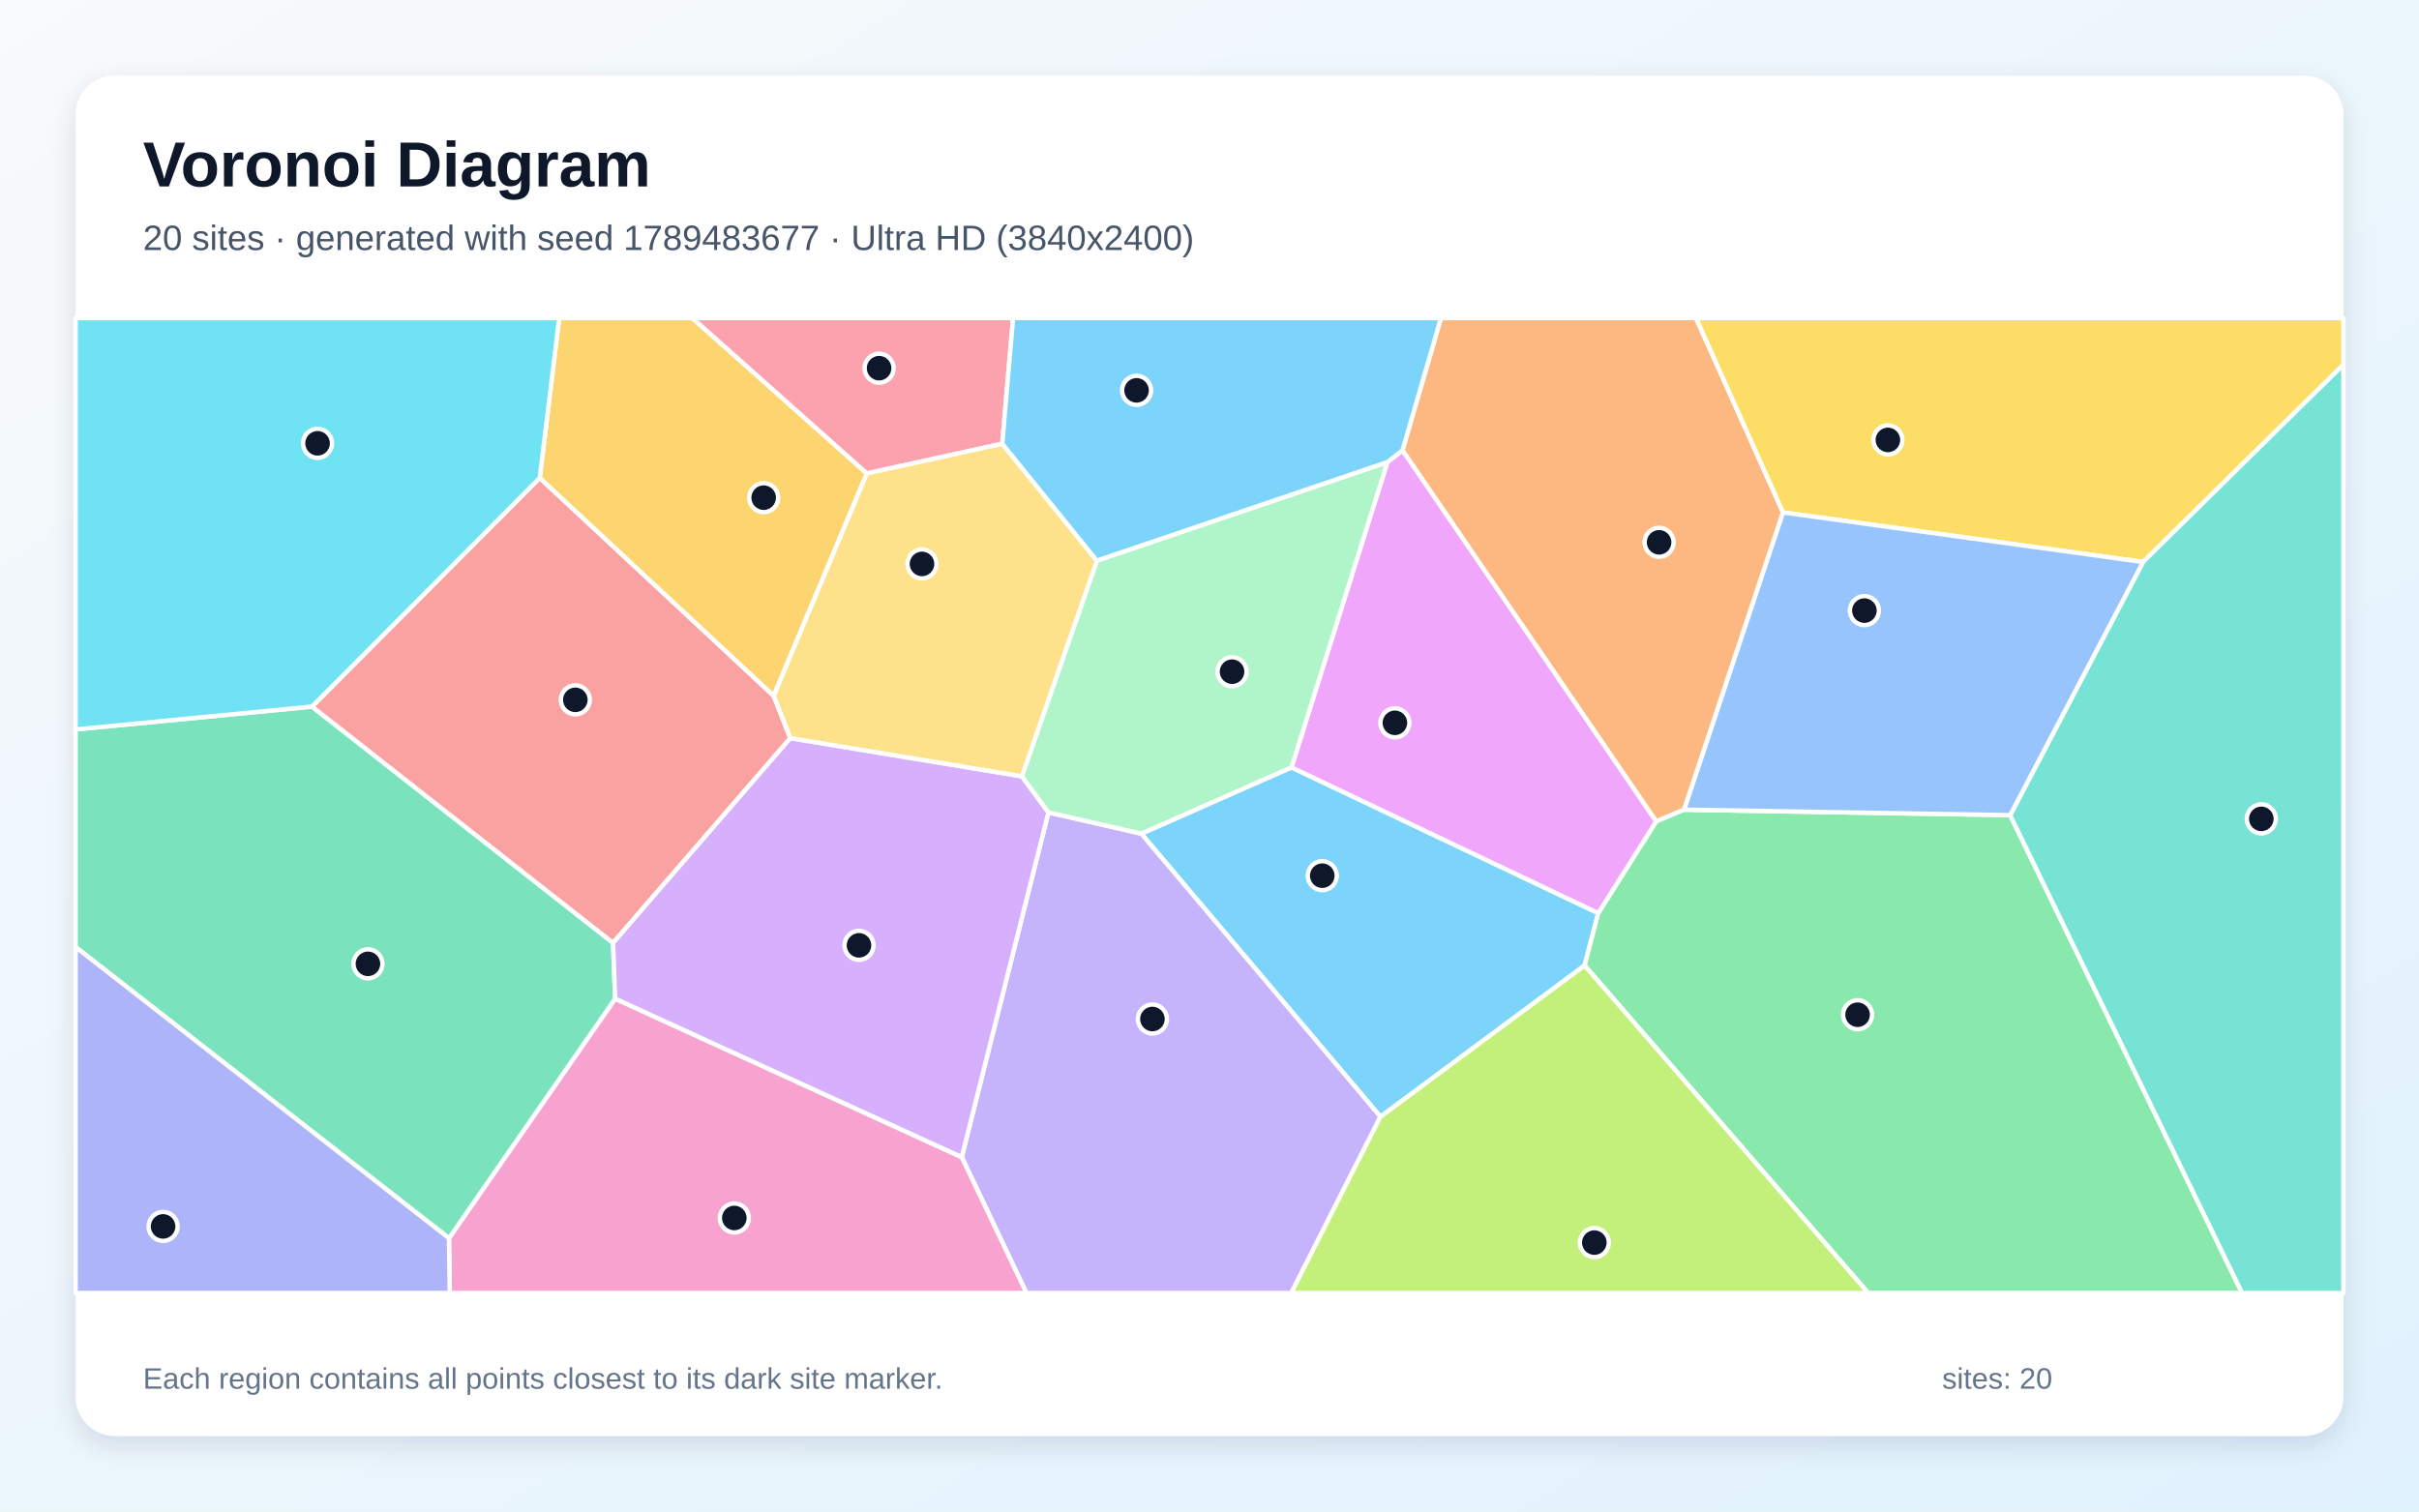
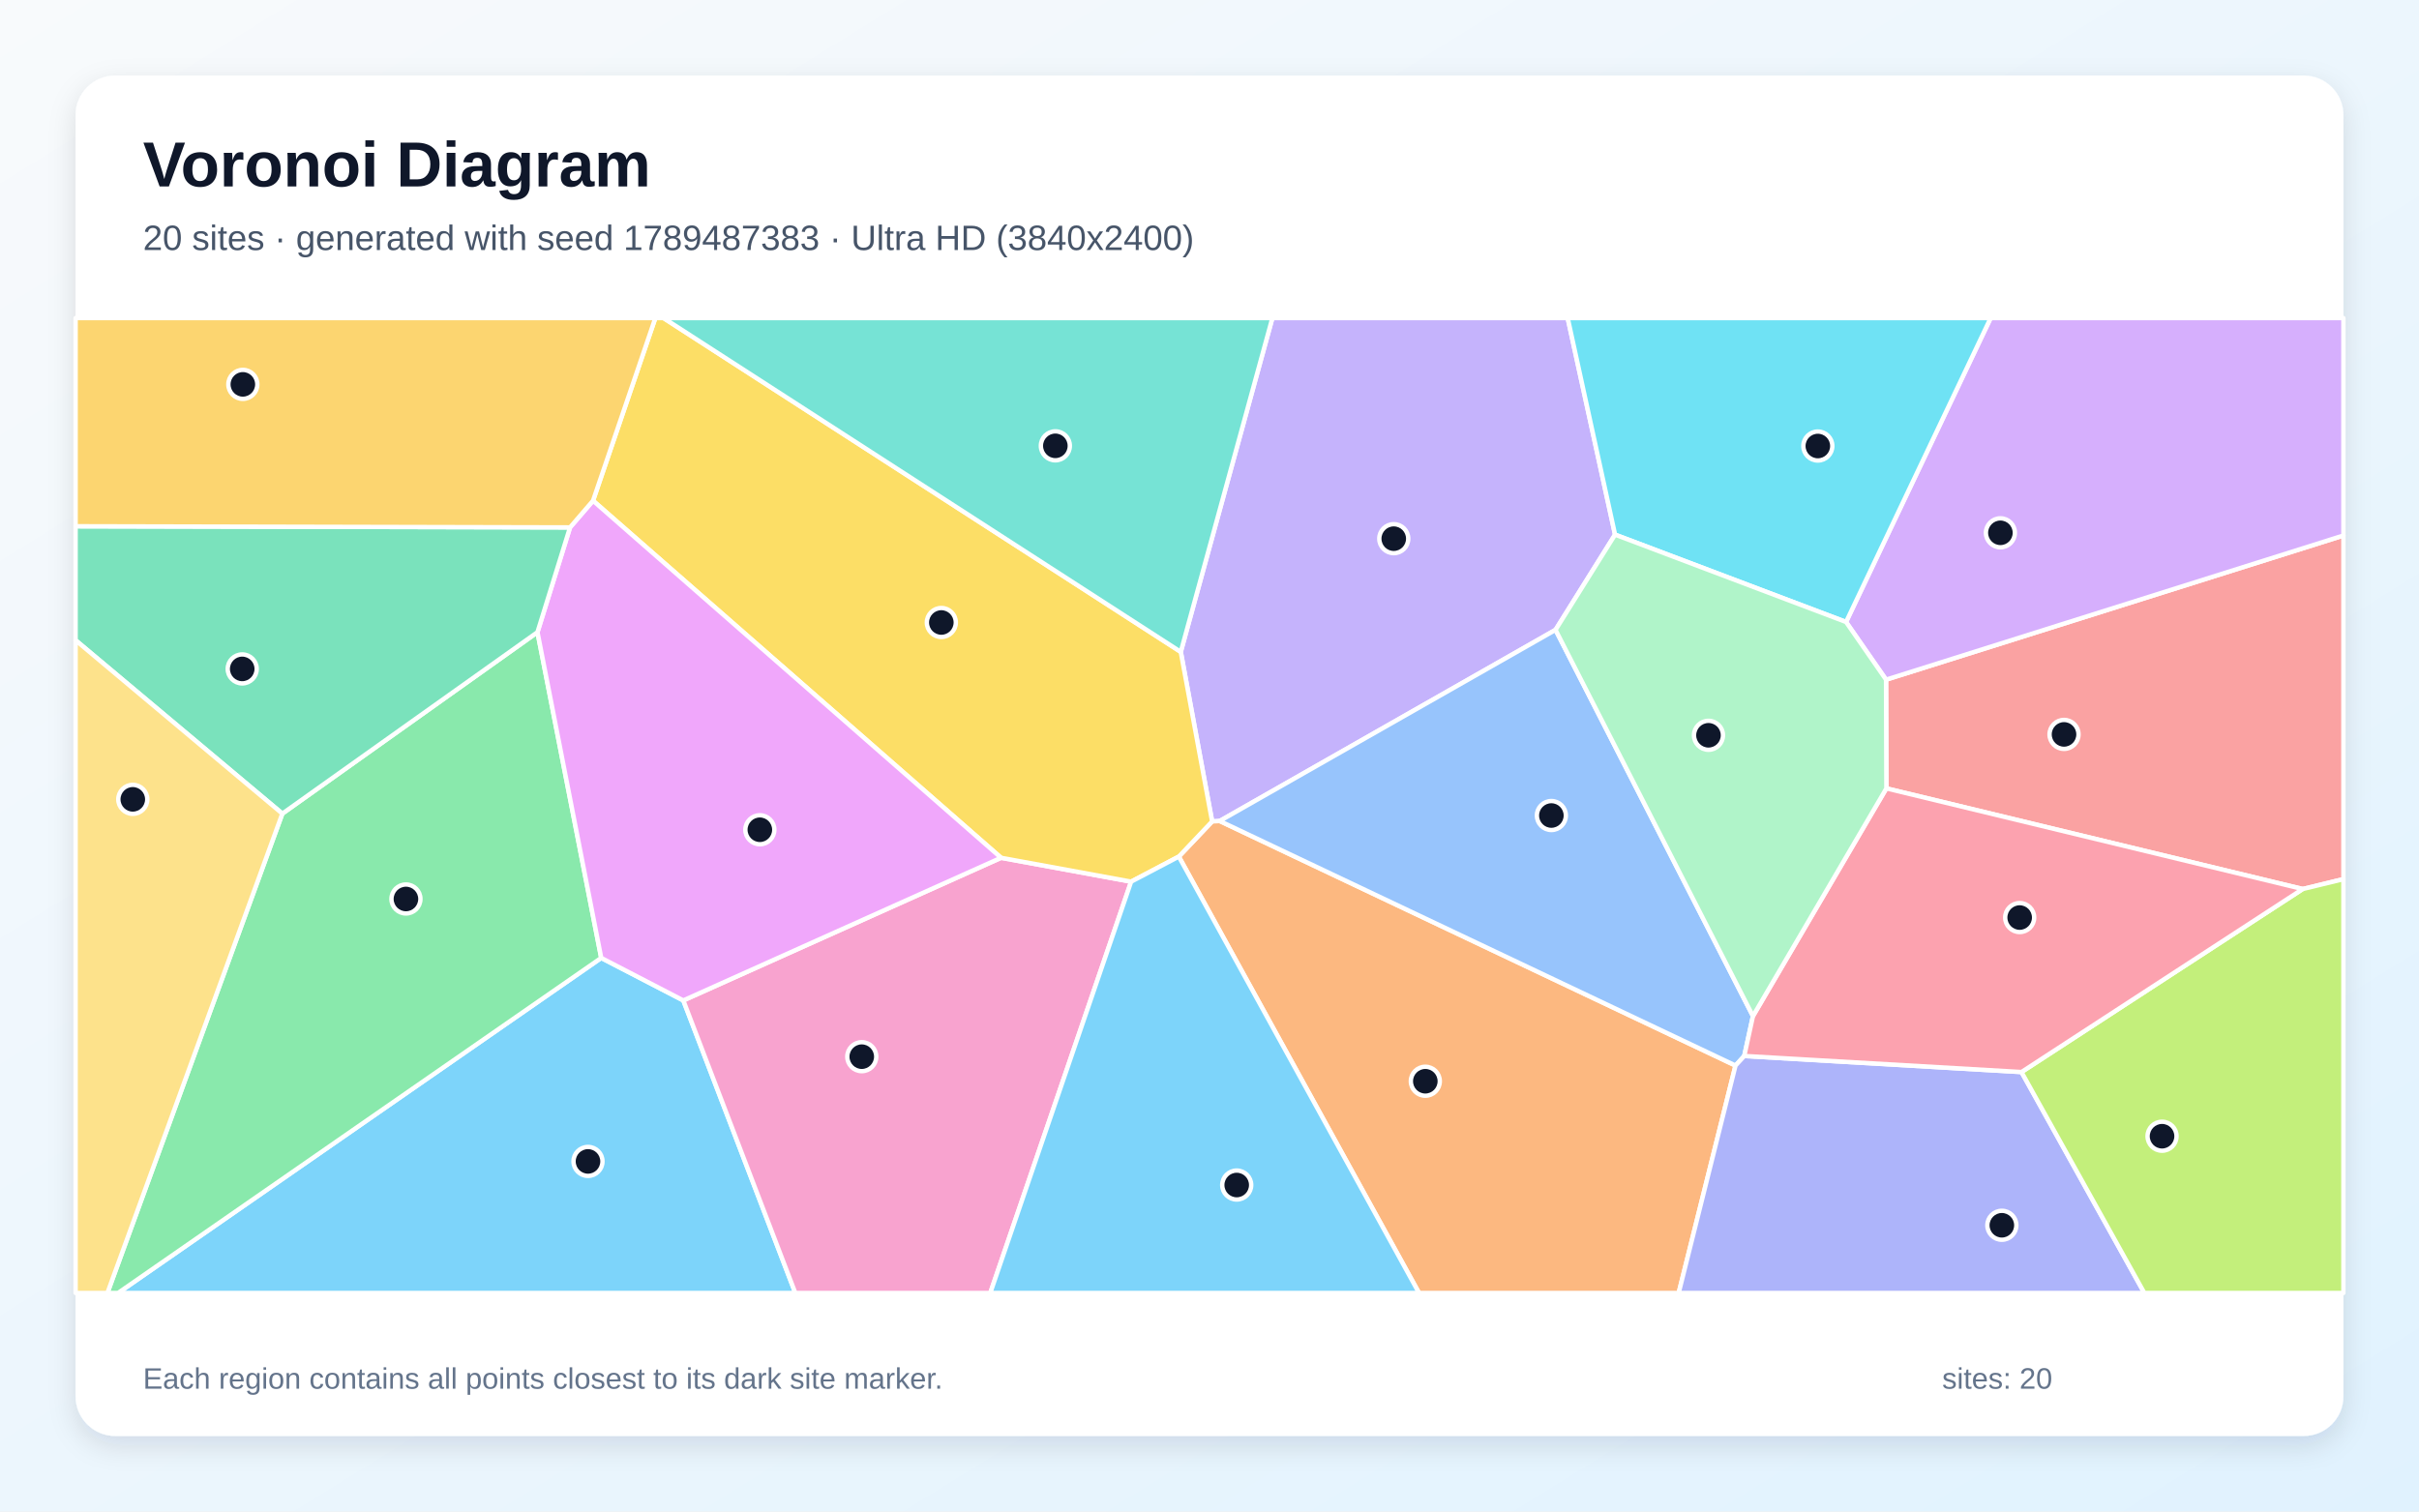
<svg xmlns="http://www.w3.org/2000/svg" width="3840" height="2400" viewBox="0 0 3840 2400" role="img" aria-labelledby="title description">
  <defs>
    <linearGradient id="background" x1="0" y1="0" x2="1" y2="1">
      <stop stop-color="#F8FAFC" />
      <stop offset="1" stop-color="#E0F2FE" />
    </linearGradient>
    <filter id="shadow" x="-5%" y="-5%" width="110%" height="110%">
      <feDropShadow dx="0" dy="15" stdDeviation="22" flood-color="#0F172A" flood-opacity=".12" />
    </filter>
  </defs>
  <rect width="3840" height="2400" fill="url(#background)" />
  <rect x="120" y="120" width="3600" height="2160" rx="63" fill="#FFFFFF" filter="url(#shadow)" />
  <g font-family="Arial, sans-serif">
    <text x="227" y="296" font-size="101" font-weight="700" fill="#0F172A">Voronoi Diagram</text>
-     <text x="227" y="397" font-size="56" fill="#475569">20 sites · generated with seed 1789483677 · Ultra HD (3840x2400)</text>
+     <text x="227" y="397" font-size="56" fill="#475569">20 sites · generated with seed 1789487383 · Ultra HD (3840x2400)</text>
  </g>
  <g stroke="#FFFFFF" stroke-width="7" stroke-linejoin="round">
-     <polygon points="2050.1,1218.4 2537.1,1449.9 2515.5,1533.0 2191.4,1773.2 1811.7,1323.7" fill="#38BDF8" fill-opacity="0.65" />
-     <polygon points="1526.7,1837.3 1664.3,1289.9 1811.7,1323.7 2191.4,1773.2 2049.8,2053.0 1629.4,2053.0" fill="#A78BFA" fill-opacity="0.65" />
-     <polygon points="712.7,1966.0 976.5,1585.7 1526.7,1837.3 1629.4,2053.0 714.0,2053.0" fill="#F472B6" fill-opacity="0.65" />
-     <polygon points="2673.5,1285.6 2629.0,1304.3 2226.3,715.1 2287.4,505.0 2692.3,505.0 2830.5,813.7" fill="#FB923C" fill-opacity="0.65" />
-     <polygon points="3402.0,892.3 2830.5,813.7 2692.3,505.0 3720.0,505.0 3720.0,579.0" fill="#FACC15" fill-opacity="0.65" />
-     <polygon points="2515.5,1533.0 2537.1,1449.9 2629.0,1304.3 2673.5,1285.6 3191.0,1294.3 3559.1,2053.0 2965.7,2053.0" fill="#4ADE80" fill-opacity="0.65" />
-     <polygon points="3191.0,1294.3 3402.0,892.3 3720.0,579.0 3720.0,2053.0 3559.1,2053.0" fill="#2DD4BF" fill-opacity="0.65" />
-     <polygon points="3191.0,1294.3 2673.5,1285.6 2830.5,813.7 3402.0,892.3" fill="#60A5FA" fill-opacity="0.65" />
-     <polygon points="2202.4,733.7 2226.3,715.1 2629.0,1304.3 2537.1,1449.9 2050.1,1218.4" fill="#E879F9" fill-opacity="0.65" />
-     <polygon points="120.0,1503.7 120.0,1158.2 495.3,1121.9 973.2,1497.1 976.5,1585.7 712.7,1966.0" fill="#34D399" fill-opacity="0.65" />
-     <polygon points="1254.6,1172.0 973.2,1497.1 495.3,1121.9 856.8,758.8 1228.2,1104.8" fill="#F87171" fill-opacity="0.65" />
-     <polygon points="120.0,1503.7 712.7,1966.0 714.0,2053.0 120.0,2053.0" fill="#818CF8" fill-opacity="0.65" />
-     <polygon points="1228.2,1104.8 856.8,758.8 887.7,505.0 1099.2,505.0 1376.1,751.7" fill="#FBBF24" fill-opacity="0.65" />
-     <polygon points="2191.4,1773.2 2515.5,1533.0 2965.7,2053.0 2049.8,2053.0" fill="#A3E635" fill-opacity="0.65" />
-     <polygon points="976.5,1585.7 973.2,1497.1 1254.6,1172.0 1622.2,1232.6 1664.3,1289.9 1526.7,1837.3" fill="#C084FC" fill-opacity="0.65" />
-     <polygon points="1591.0,704.6 1376.1,751.7 1099.2,505.0 1608.2,505.0" fill="#FB7185" fill-opacity="0.65" />
-     <polygon points="856.8,758.8 495.3,1121.9 120.0,1158.2 120.0,505.0 887.7,505.0" fill="#22D3EE" fill-opacity="0.65" />
-     <polygon points="1664.3,1289.9 1622.2,1232.6 1741.2,890.2 2202.4,733.7 2050.1,1218.4 1811.7,1323.7" fill="#86EFAC" fill-opacity="0.65" />
-     <polygon points="1741.2,890.2 1622.2,1232.6 1254.6,1172.0 1228.2,1104.8 1376.1,751.7 1591.0,704.6" fill="#FCD34D" fill-opacity="0.65" />
-     <polygon points="2226.3,715.1 2202.4,733.7 1741.2,890.2 1591.0,704.6 1608.2,505.0 2287.4,505.0" fill="#38BDF8" fill-opacity="0.65" />
+     <polygon points="954.4,1521.0 1084.7,1588.5 1262.5,2053.0 187.4,2053.0" fill="#38BDF8" fill-opacity="0.65" />
+     <polygon points="2563.8,848.9 2469.3,1000.1 1936.2,1303.6 1924.2,1304.3 1874.4,1035.1 2019.8,505.0 2488.6,505.0" fill="#A78BFA" fill-opacity="0.65" />
+     <polygon points="1084.7,1588.5 1589.1,1362.0 1795.6,1399.9 1572.0,2053.0 1262.5,2053.0" fill="#F472B6" fill-opacity="0.65" />
+     <polygon points="1871.3,1360.1 1924.2,1304.3 1936.2,1303.6 2755.0,1691.9 2664.8,2053.0 2252.6,2053.0" fill="#FB923C" fill-opacity="0.65" />
+     <polygon points="1874.4,1035.1 1924.2,1304.3 1871.3,1360.1 1795.6,1399.9 1589.1,1362.0 941.4,795.0 1040.3,505.0 1053.3,505.0" fill="#FACC15" fill-opacity="0.65" />
+     <polygon points="448.2,1291.9 853.2,1003.8 954.4,1521.0 187.4,2053.0 170.5,2053.0" fill="#4ADE80" fill-opacity="0.65" />
+     <polygon points="1874.4,1035.1 1053.3,505.0 2019.8,505.0" fill="#2DD4BF" fill-opacity="0.65" />
+     <polygon points="2782.7,1613.4 2768.9,1676.7 2755.0,1691.9 1936.2,1303.6 2469.3,1000.1" fill="#60A5FA" fill-opacity="0.65" />
+     <polygon points="853.2,1003.8 904.9,837.4 941.4,795.0 1589.1,1362.0 1084.7,1588.5 954.4,1521.0" fill="#E879F9" fill-opacity="0.65" />
+     <polygon points="904.9,837.4 853.2,1003.8 448.2,1291.9 120.0,1016.6 120.0,835.6" fill="#34D399" fill-opacity="0.65" />
+     <polygon points="3655.4,1411.6 2994.5,1251.8 2994.0,1079.2 3720.0,850.3 3720.0,1395.9" fill="#F87171" fill-opacity="0.65" />
+     <polygon points="2755.0,1691.9 2768.9,1676.7 3209.0,1702.2 3404.0,2053.0 2664.8,2053.0" fill="#818CF8" fill-opacity="0.65" />
+     <polygon points="941.4,795.0 904.9,837.4 120.0,835.6 120.0,505.0 1040.3,505.0" fill="#FBBF24" fill-opacity="0.65" />
+     <polygon points="3209.0,1702.2 3655.4,1411.6 3720.0,1395.9 3720.0,2053.0 3404.0,2053.0" fill="#A3E635" fill-opacity="0.65" />
+     <polygon points="2994.0,1079.2 2930.5,987.6 3160.0,505.0 3720.0,505.0 3720.0,850.3" fill="#C084FC" fill-opacity="0.65" />
+     <polygon points="3209.0,1702.2 2768.9,1676.7 2782.7,1613.4 2994.5,1251.8 3655.4,1411.6" fill="#FB7185" fill-opacity="0.65" />
+     <polygon points="2930.5,987.6 2563.8,848.9 2488.6,505.0 3160.0,505.0" fill="#22D3EE" fill-opacity="0.65" />
+     <polygon points="2930.5,987.6 2994.0,1079.2 2994.5,1251.8 2782.7,1613.4 2469.3,1000.1 2563.8,848.9" fill="#86EFAC" fill-opacity="0.65" />
+     <polygon points="120.0,1016.6 448.2,1291.9 170.5,2053.0 120.0,2053.0" fill="#FCD34D" fill-opacity="0.65" />
+     <polygon points="1795.6,1399.9 1871.3,1360.1 2252.6,2053.0 1572.0,2053.0" fill="#38BDF8" fill-opacity="0.65" />
  </g>
  <g>
-     <circle cx="2099.0" cy="1390.4" r="23" fill="#0F172A" stroke="#FFFFFF" stroke-width="7" />
-     <circle cx="1829.4" cy="1618.0" r="23" fill="#0F172A" stroke="#FFFFFF" stroke-width="7" />
-     <circle cx="1165.7" cy="1933.9" r="23" fill="#0F172A" stroke="#FFFFFF" stroke-width="7" />
-     <circle cx="2633.7" cy="861.1" r="23" fill="#0F172A" stroke="#FFFFFF" stroke-width="7" />
-     <circle cx="2996.9" cy="698.5" r="23" fill="#0F172A" stroke="#FFFFFF" stroke-width="7" />
-     <circle cx="2948.8" cy="1611.2" r="23" fill="#0F172A" stroke="#FFFFFF" stroke-width="7" />
-     <circle cx="3589.7" cy="1300.2" r="23" fill="#0F172A" stroke="#FFFFFF" stroke-width="7" />
-     <circle cx="2959.6" cy="969.5" r="23" fill="#0F172A" stroke="#FFFFFF" stroke-width="7" />
-     <circle cx="2214.3" cy="1147.7" r="23" fill="#0F172A" stroke="#FFFFFF" stroke-width="7" />
-     <circle cx="584.1" cy="1530.4" r="23" fill="#0F172A" stroke="#FFFFFF" stroke-width="7" />
-     <circle cx="913.3" cy="1111.2" r="23" fill="#0F172A" stroke="#FFFFFF" stroke-width="7" />
-     <circle cx="258.9" cy="1947.3" r="23" fill="#0F172A" stroke="#FFFFFF" stroke-width="7" />
-     <circle cx="1212.3" cy="790.2" r="23" fill="#0F172A" stroke="#FFFFFF" stroke-width="7" />
-     <circle cx="2530.9" cy="1973.0" r="23" fill="#0F172A" stroke="#FFFFFF" stroke-width="7" />
-     <circle cx="1363.6" cy="1501.0" r="23" fill="#0F172A" stroke="#FFFFFF" stroke-width="7" />
-     <circle cx="1395.5" cy="584.6" r="23" fill="#0F172A" stroke="#FFFFFF" stroke-width="7" />
-     <circle cx="504.1" cy="703.9" r="23" fill="#0F172A" stroke="#FFFFFF" stroke-width="7" />
-     <circle cx="1955.8" cy="1066.5" r="23" fill="#0F172A" stroke="#FFFFFF" stroke-width="7" />
-     <circle cx="1463.6" cy="895.4" r="23" fill="#0F172A" stroke="#FFFFFF" stroke-width="7" />
-     <circle cx="1804.2" cy="619.8" r="23" fill="#0F172A" stroke="#FFFFFF" stroke-width="7" />
+     <circle cx="933.4" cy="1844.1" r="23" fill="#0F172A" stroke="#FFFFFF" stroke-width="7" />
+     <circle cx="2212.5" cy="855.3" r="23" fill="#0F172A" stroke="#FFFFFF" stroke-width="7" />
+     <circle cx="1368.0" cy="1677.8" r="23" fill="#0F172A" stroke="#FFFFFF" stroke-width="7" />
+     <circle cx="2262.6" cy="1716.8" r="23" fill="#0F172A" stroke="#FFFFFF" stroke-width="7" />
+     <circle cx="1494.3" cy="988.4" r="23" fill="#0F172A" stroke="#FFFFFF" stroke-width="7" />
+     <circle cx="644.4" cy="1427.4" r="23" fill="#0F172A" stroke="#FFFFFF" stroke-width="7" />
+     <circle cx="1675.3" cy="707.9" r="23" fill="#0F172A" stroke="#FFFFFF" stroke-width="7" />
+     <circle cx="2462.7" cy="1294.9" r="23" fill="#0F172A" stroke="#FFFFFF" stroke-width="7" />
+     <circle cx="1206.2" cy="1317.5" r="23" fill="#0F172A" stroke="#FFFFFF" stroke-width="7" />
+     <circle cx="384.5" cy="1062.1" r="23" fill="#0F172A" stroke="#FFFFFF" stroke-width="7" />
+     <circle cx="3276.5" cy="1166.1" r="23" fill="#0F172A" stroke="#FFFFFF" stroke-width="7" />
+     <circle cx="3177.8" cy="1945.5" r="23" fill="#0F172A" stroke="#FFFFFF" stroke-width="7" />
+     <circle cx="385.5" cy="610.3" r="23" fill="#0F172A" stroke="#FFFFFF" stroke-width="7" />
+     <circle cx="3432.1" cy="1804.1" r="23" fill="#0F172A" stroke="#FFFFFF" stroke-width="7" />
+     <circle cx="3175.5" cy="846.0" r="23" fill="#0F172A" stroke="#FFFFFF" stroke-width="7" />
+     <circle cx="3206.1" cy="1456.9" r="23" fill="#0F172A" stroke="#FFFFFF" stroke-width="7" />
+     <circle cx="2885.7" cy="708.2" r="23" fill="#0F172A" stroke="#FFFFFF" stroke-width="7" />
+     <circle cx="2712.1" cy="1167.5" r="23" fill="#0F172A" stroke="#FFFFFF" stroke-width="7" />
+     <circle cx="210.8" cy="1269.2" r="23" fill="#0F172A" stroke="#FFFFFF" stroke-width="7" />
+     <circle cx="1963.2" cy="1881.6" r="23" fill="#0F172A" stroke="#FFFFFF" stroke-width="7" />
  </g>
  <g font-family="Arial, sans-serif" font-size="47" fill="#64748B">
    <text x="227" y="2205">Each region contains all points closest to its dark site marker.</text>
    <text x="3083" y="2205">sites: 20</text>
  </g>
</svg>
